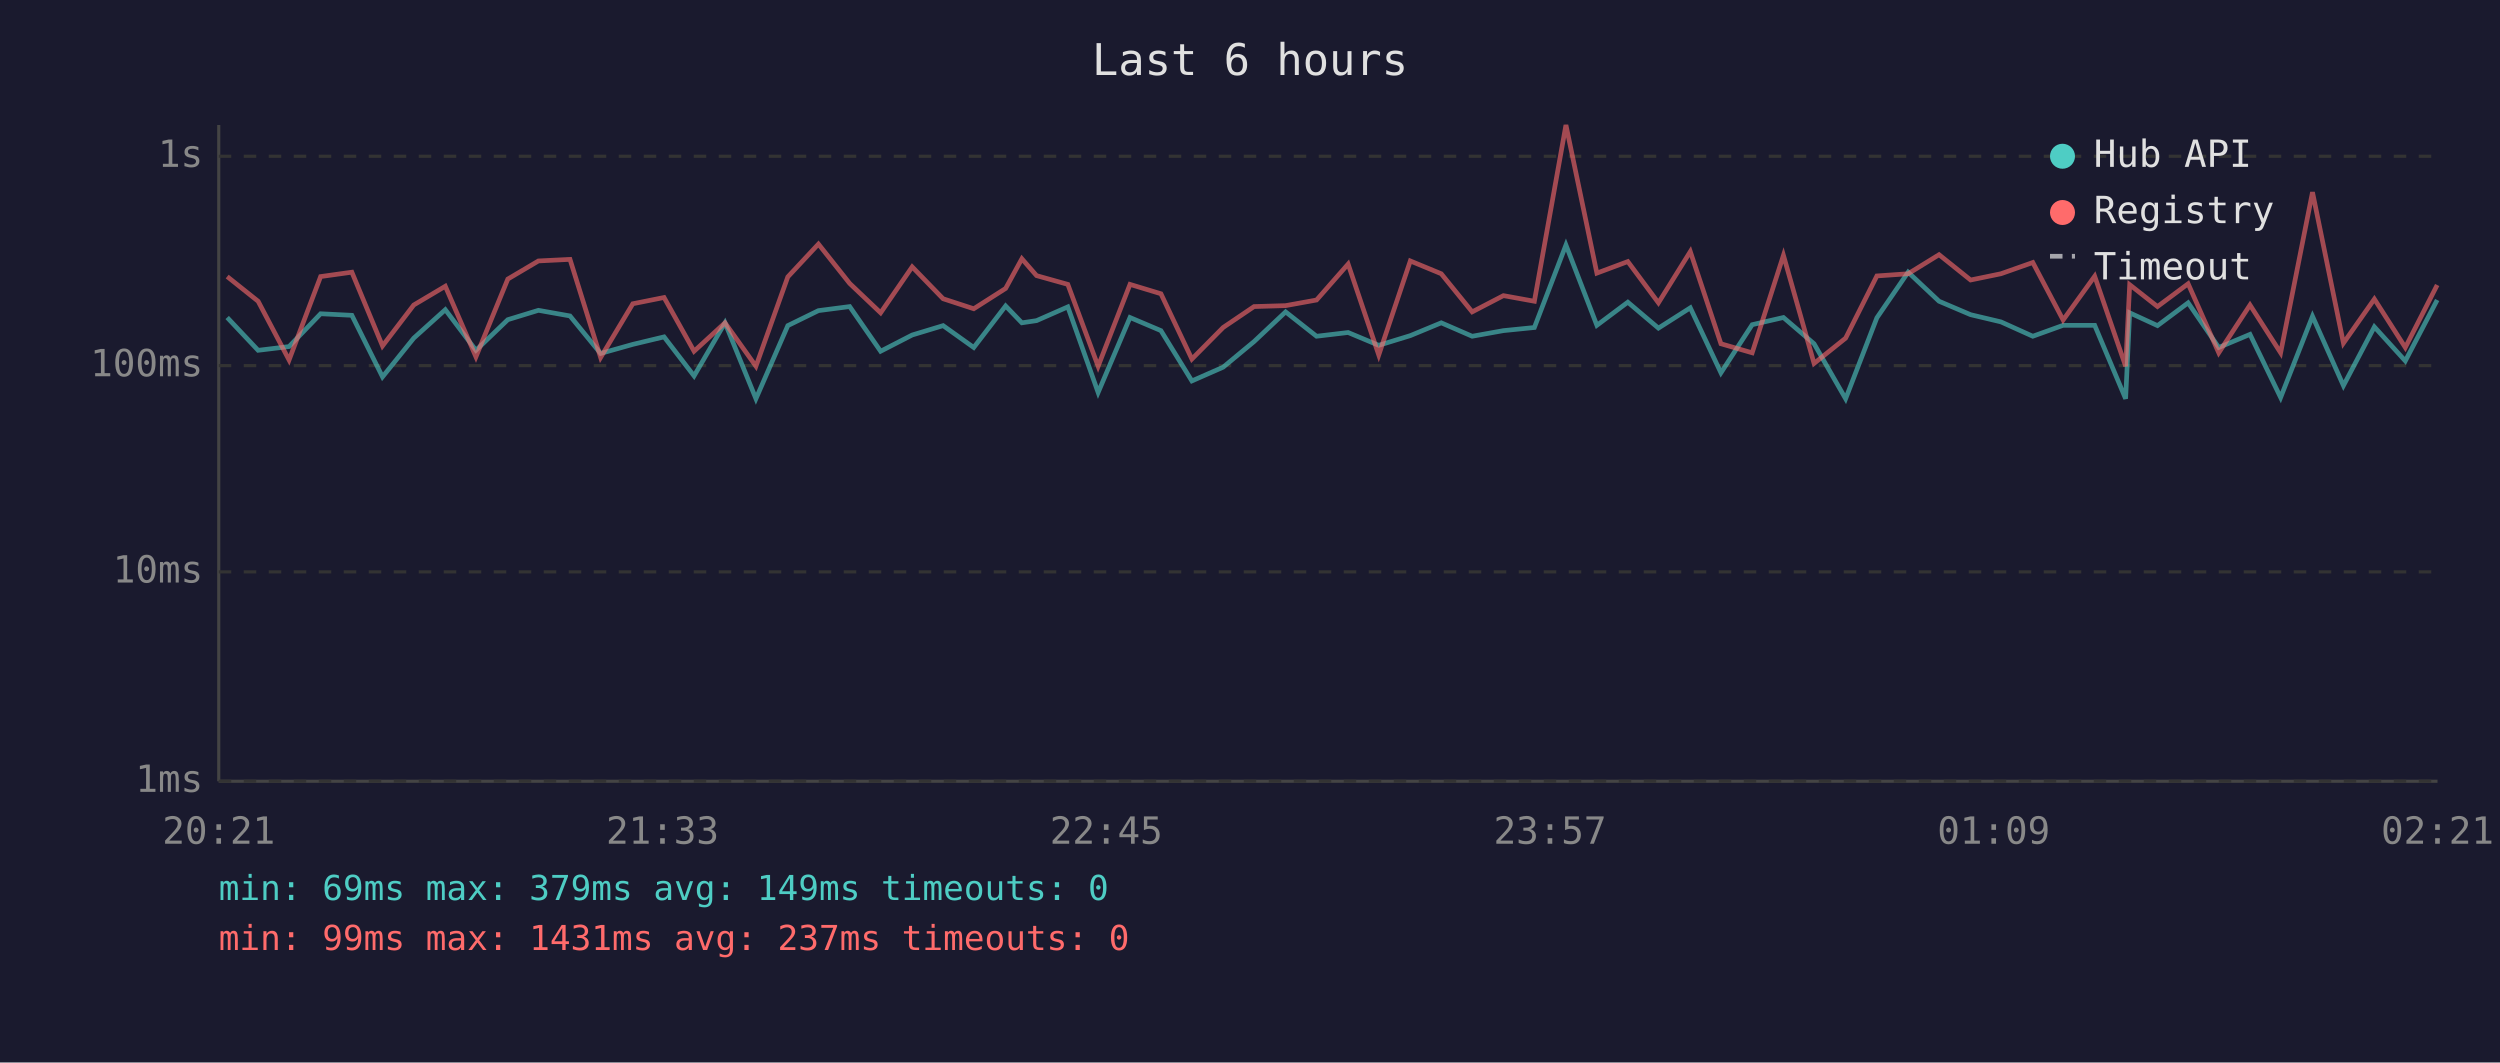
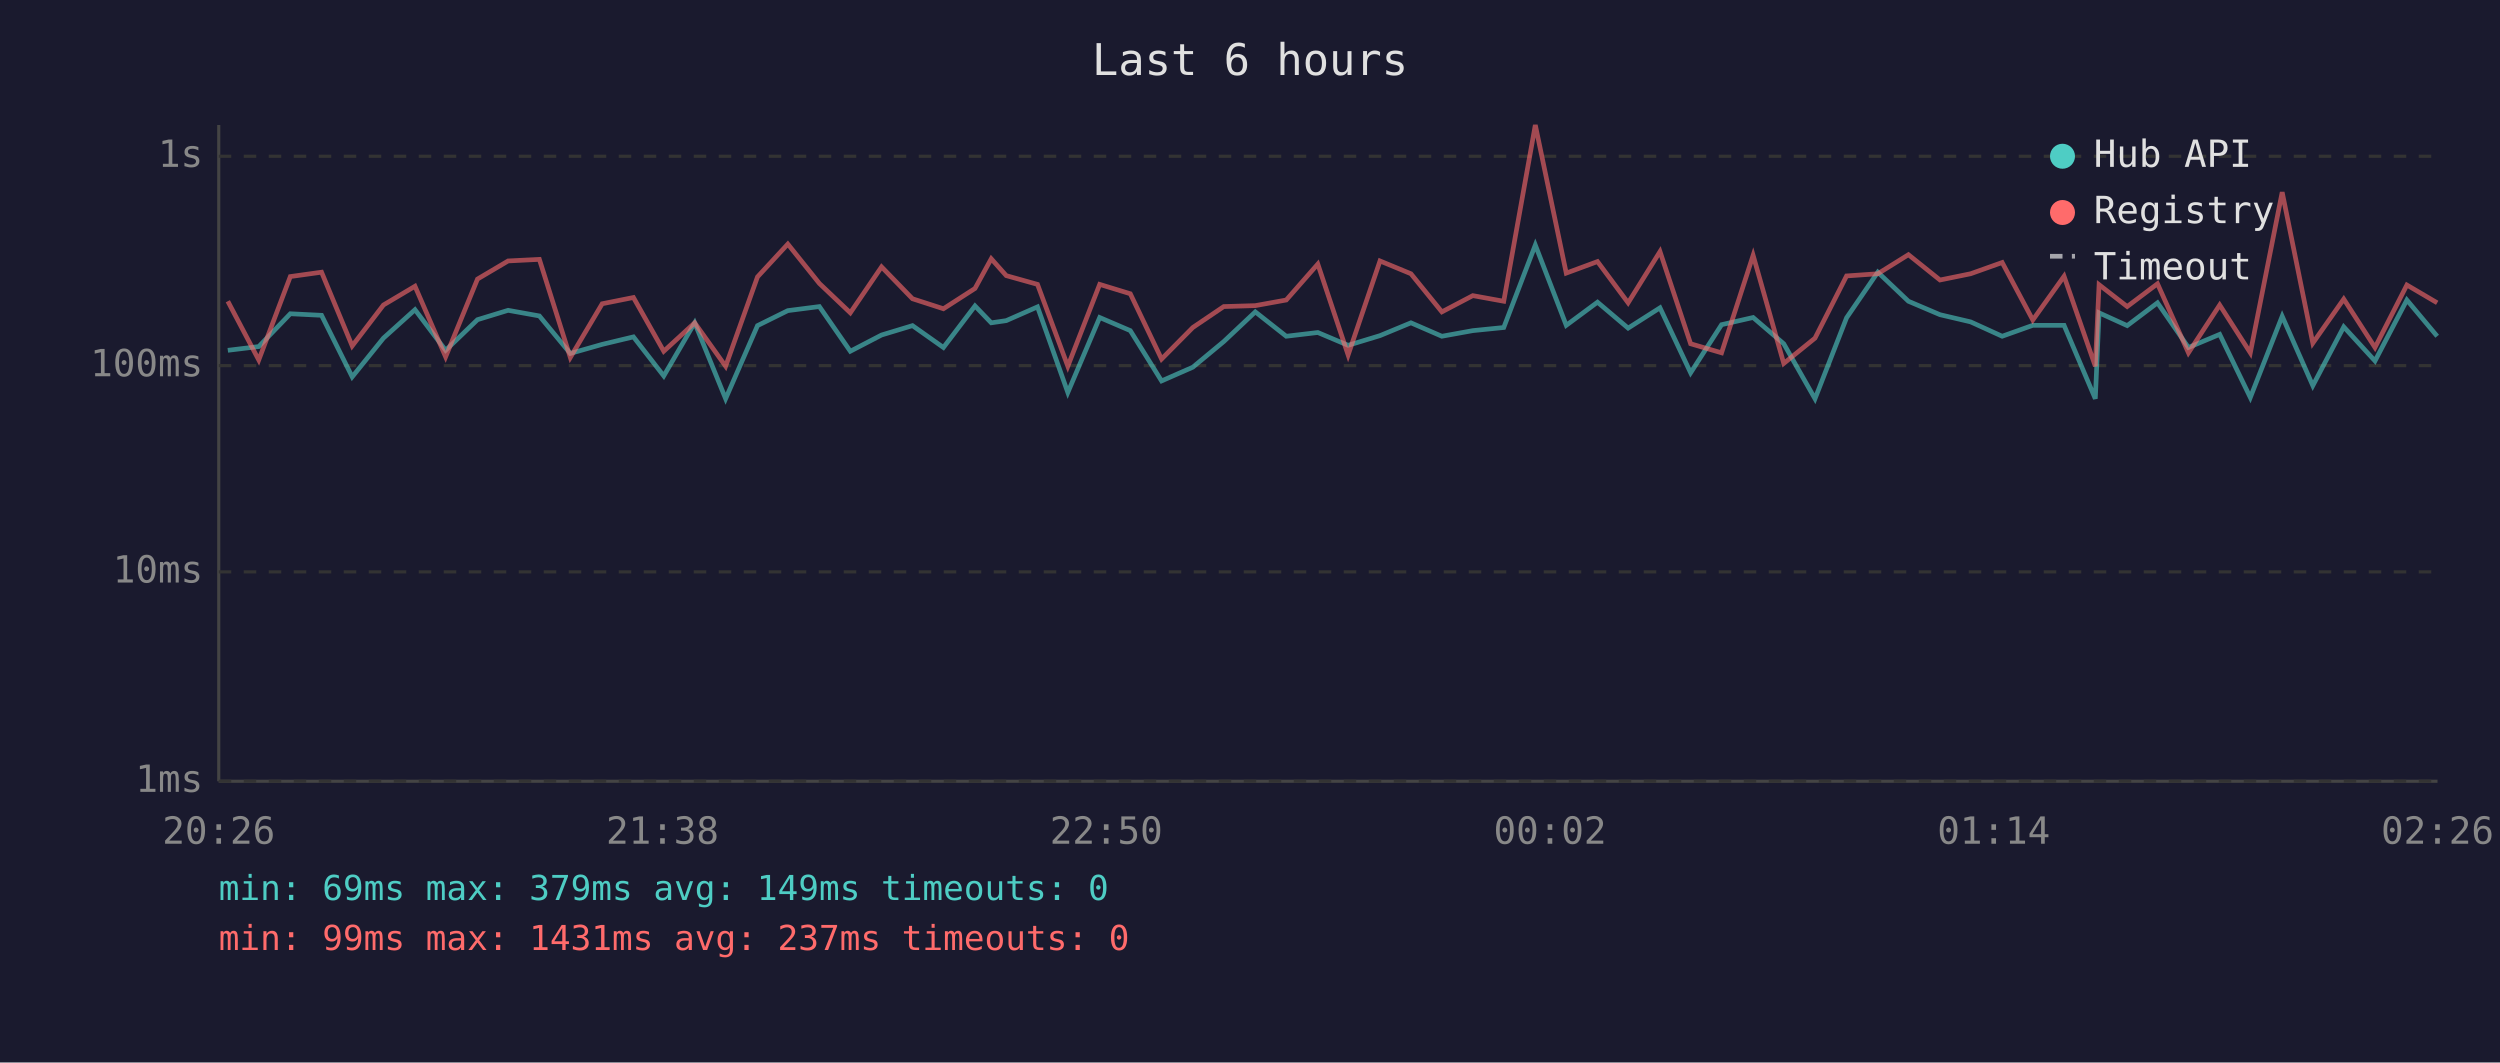
<svg xmlns="http://www.w3.org/2000/svg" viewBox="0 0 800 340" font-family="monospace" font-size="12">
  <rect width="800" height="340" fill="#1a1a2e" />
  <text x="400" y="24" fill="#e0e0e0" font-size="14" text-anchor="middle">Last 6 hours</text>
  <line x1="70" y1="40" x2="70" y2="250" stroke="#444" stroke-width="1" />
  <line x1="70" y1="250" x2="780" y2="250" stroke="#444" stroke-width="1" />
  <line x1="70" y1="250" x2="780" y2="250" stroke="#333" stroke-width="1" stroke-dasharray="4" />
  <text x="65" y="250" fill="#888" text-anchor="end" dominant-baseline="middle">1ms</text>
  <line x1="70" y1="183" x2="780" y2="183" stroke="#333" stroke-width="1" stroke-dasharray="4" />
  <text x="65" y="183" fill="#888" text-anchor="end" dominant-baseline="middle">10ms</text>
  <line x1="70" y1="117" x2="780" y2="117" stroke="#333" stroke-width="1" stroke-dasharray="4" />
  <text x="65" y="117" fill="#888" text-anchor="end" dominant-baseline="middle">100ms</text>
  <line x1="70" y1="50" x2="780" y2="50" stroke="#333" stroke-width="1" stroke-dasharray="4" />
  <text x="65" y="50" fill="#888" text-anchor="end" dominant-baseline="middle">1s</text>
-   <text x="70" y="270" fill="#888" text-anchor="middle">20:21</text>
-   <text x="212" y="270" fill="#888" text-anchor="middle">21:33</text>
-   <text x="354" y="270" fill="#888" text-anchor="middle">22:45</text>
-   <text x="496" y="270" fill="#888" text-anchor="middle">23:57</text>
-   <text x="638" y="270" fill="#888" text-anchor="middle">01:09</text>
-   <text x="780" y="270" fill="#888" text-anchor="middle">02:21</text>
-   <polyline points="72.7,101.6 82.6,112.1 92.5,110.9 102.6,100.4 112.6,100.9 122.4,120.6 132.4,108.2 142.5,99.1 152.3,112.1 162.5,102.3 172.3,99.3 182.4,101.1 192.2,113.1 202.5,110.2 212.5,107.8 222.1,120.3 232.0,103.3 241.9,127.6 252.1,104.2 261.9,99.4 271.9,98.1 281.8,112.4 291.9,107.2 301.8,104.2 311.6,111.2 321.8,97.9 327.0,103.3 331.7,102.6 341.7,98.2 351.4,125.6 361.6,101.6 371.5,105.8 381.4,121.9 391.4,117.5 401.3,109.3 411.4,99.8 421.3,107.6 431.4,106.4 441.2,110.5 451.3,107.4 461.2,103.3 471.1,107.6 481.1,105.8 491.0,104.8 501.1,78.4 511.0,104.1 520.9,96.7 530.7,105.0 540.9,98.5 550.7,119.3 560.7,103.9 570.7,101.6 580.5,110.0 590.6,127.6 600.6,101.7 610.6,87.1 620.5,96.4 630.6,100.7 640.3,103.0 650.5,107.6 660.2,104.1 670.3,104.1 680.2,127.6 681.5,100.1 690.4,104.2 700.2,96.9 710.0,111.2 720.0,107.0 729.8,127.2 740.0,101.2 749.9,123.4 759.8,104.6 769.7,115.5 779.9,96.0" fill="none" stroke="#4ecdc4" stroke-width="1.5" opacity="0.6" />
-   <polyline points="72.7,88.5 82.6,96.4 92.5,115.2 102.6,88.5 112.6,87.1 122.4,110.7 132.4,97.6 142.5,91.6 152.3,114.2 162.5,89.3 172.3,83.5 182.4,83.0 192.2,114.4 202.5,97.2 212.5,95.2 222.1,112.4 232.0,103.3 241.9,117.2 252.1,88.6 261.9,78.1 271.9,90.7 281.8,100.1 291.9,85.4 301.8,95.6 311.6,98.8 321.8,92.3 327.0,82.8 331.7,88.2 341.7,91.0 351.4,117.2 361.6,91.0 371.5,94.0 381.4,114.9 391.4,104.8 401.3,98.1 411.4,97.8 421.3,96.0 431.4,84.5 441.2,113.6 451.3,83.5 461.2,87.6 471.1,99.8 481.1,94.6 491.0,96.4 501.1,40.0 511.0,87.4 520.9,83.7 530.7,96.9 540.9,80.5 550.7,110.0 560.7,112.9 570.7,81.7 580.5,116.3 590.6,108.2 600.6,88.3 610.6,87.6 620.5,81.5 630.6,89.6 640.3,87.6 650.5,84.0 660.2,102.4 670.3,88.4 680.2,117.2 681.5,91.1 690.4,98.1 700.2,90.8 710.0,112.9 720.0,97.6 729.8,112.9 740.0,61.5 749.9,109.8 759.8,95.7 769.7,111.2 779.9,91.2" fill="none" stroke="#ff6b6b" stroke-width="1.5" opacity="0.6" />
+   <text x="70" y="270" fill="#888" text-anchor="middle">20:26</text>
+   <text x="212" y="270" fill="#888" text-anchor="middle">21:38</text>
+   <text x="354" y="270" fill="#888" text-anchor="middle">22:50</text>
+   <text x="496" y="270" fill="#888" text-anchor="middle">00:02</text>
+   <text x="638" y="270" fill="#888" text-anchor="middle">01:14</text>
+   <text x="780" y="270" fill="#888" text-anchor="middle">02:26</text>
+   <polyline points="72.9,112.1 82.8,110.9 92.9,100.4 102.9,100.9 112.7,120.6 122.7,108.2 132.8,99.1 142.6,112.1 152.8,102.3 162.6,99.3 172.6,101.1 182.5,113.1 192.7,110.2 202.7,107.8 212.4,120.3 222.3,103.3 232.2,127.6 242.4,104.2 252.1,99.4 262.2,98.1 272.1,112.4 282.1,107.2 292.0,104.2 301.9,111.2 312.0,97.9 317.2,103.3 322.0,102.6 332.0,98.2 341.7,125.6 351.9,101.6 361.7,105.8 371.7,121.9 381.7,117.5 391.6,109.3 401.7,99.8 411.6,107.6 421.7,106.4 431.4,110.5 441.6,107.4 451.5,103.3 461.4,107.6 471.3,105.8 481.2,104.8 491.3,78.4 501.2,104.1 511.2,96.7 521.0,105.0 531.2,98.5 541.0,119.3 550.9,103.9 561.0,101.6 570.8,110.0 580.8,127.6 590.9,101.7 600.9,87.1 610.7,96.4 620.8,100.7 630.6,103.0 640.7,107.6 650.5,104.1 660.5,104.1 670.5,127.6 671.7,100.1 680.7,104.2 690.4,96.9 700.3,111.2 710.3,107.0 720.1,127.2 730.3,101.2 740.1,123.4 750.0,104.6 760.0,115.5 770.2,96.0 779.9,107.6" fill="none" stroke="#4ecdc4" stroke-width="1.5" opacity="0.6" />
+   <polyline points="72.9,96.4 82.8,115.2 92.9,88.5 102.9,87.1 112.7,110.7 122.7,97.6 132.8,91.6 142.6,114.2 152.8,89.3 162.6,83.5 172.6,83.0 182.5,114.4 192.7,97.2 202.7,95.2 212.4,112.4 222.3,103.3 232.2,117.2 242.4,88.6 252.1,78.1 262.2,90.7 272.1,100.1 282.1,85.4 292.0,95.6 301.9,98.8 312.0,92.3 317.2,82.8 322.0,88.2 332.0,91.0 341.7,117.2 351.9,91.0 361.7,94.0 371.7,114.9 381.7,104.8 391.6,98.1 401.7,97.8 411.6,96.0 421.7,84.5 431.4,113.6 441.6,83.5 451.5,87.6 461.4,99.8 471.3,94.6 481.2,96.4 491.3,40.0 501.2,87.4 511.2,83.7 521.0,96.9 531.2,80.5 541.0,110.0 550.9,112.9 561.0,81.7 570.8,116.3 580.8,108.2 590.9,88.3 600.9,87.6 610.7,81.5 620.8,89.6 630.6,87.6 640.7,84.0 650.5,102.4 660.5,88.4 670.5,117.2 671.7,91.1 680.7,98.1 690.4,90.8 700.3,112.9 710.3,97.6 720.1,112.9 730.3,61.5 740.1,109.8 750.0,95.7 760.0,111.2 770.2,91.2 779.9,96.9" fill="none" stroke="#ff6b6b" stroke-width="1.5" opacity="0.6" />
  <circle cx="660" cy="50" r="4" fill="#4ecdc4" />
  <text x="670" y="50" fill="#e0e0e0" dominant-baseline="middle">Hub API</text>
  <circle cx="660" cy="68" r="4" fill="#ff6b6b" />
  <text x="670" y="68" fill="#e0e0e0" dominant-baseline="middle">Registry</text>
  <line x1="656" y1="82" x2="664" y2="82" stroke="#e0e0e0" stroke-width="1.5" stroke-dasharray="4,3" opacity="0.7" />
  <text x="670" y="86" fill="#e0e0e0" dominant-baseline="middle">Timeout</text>
  <text x="70" y="288" fill="#4ecdc4" font-size="11">min: 69ms  max: 379ms  avg: 149ms  timeouts: 0</text>
  <text x="70" y="304" fill="#ff6b6b" font-size="11">min: 99ms  max: 1431ms  avg: 237ms  timeouts: 0</text>
</svg>
